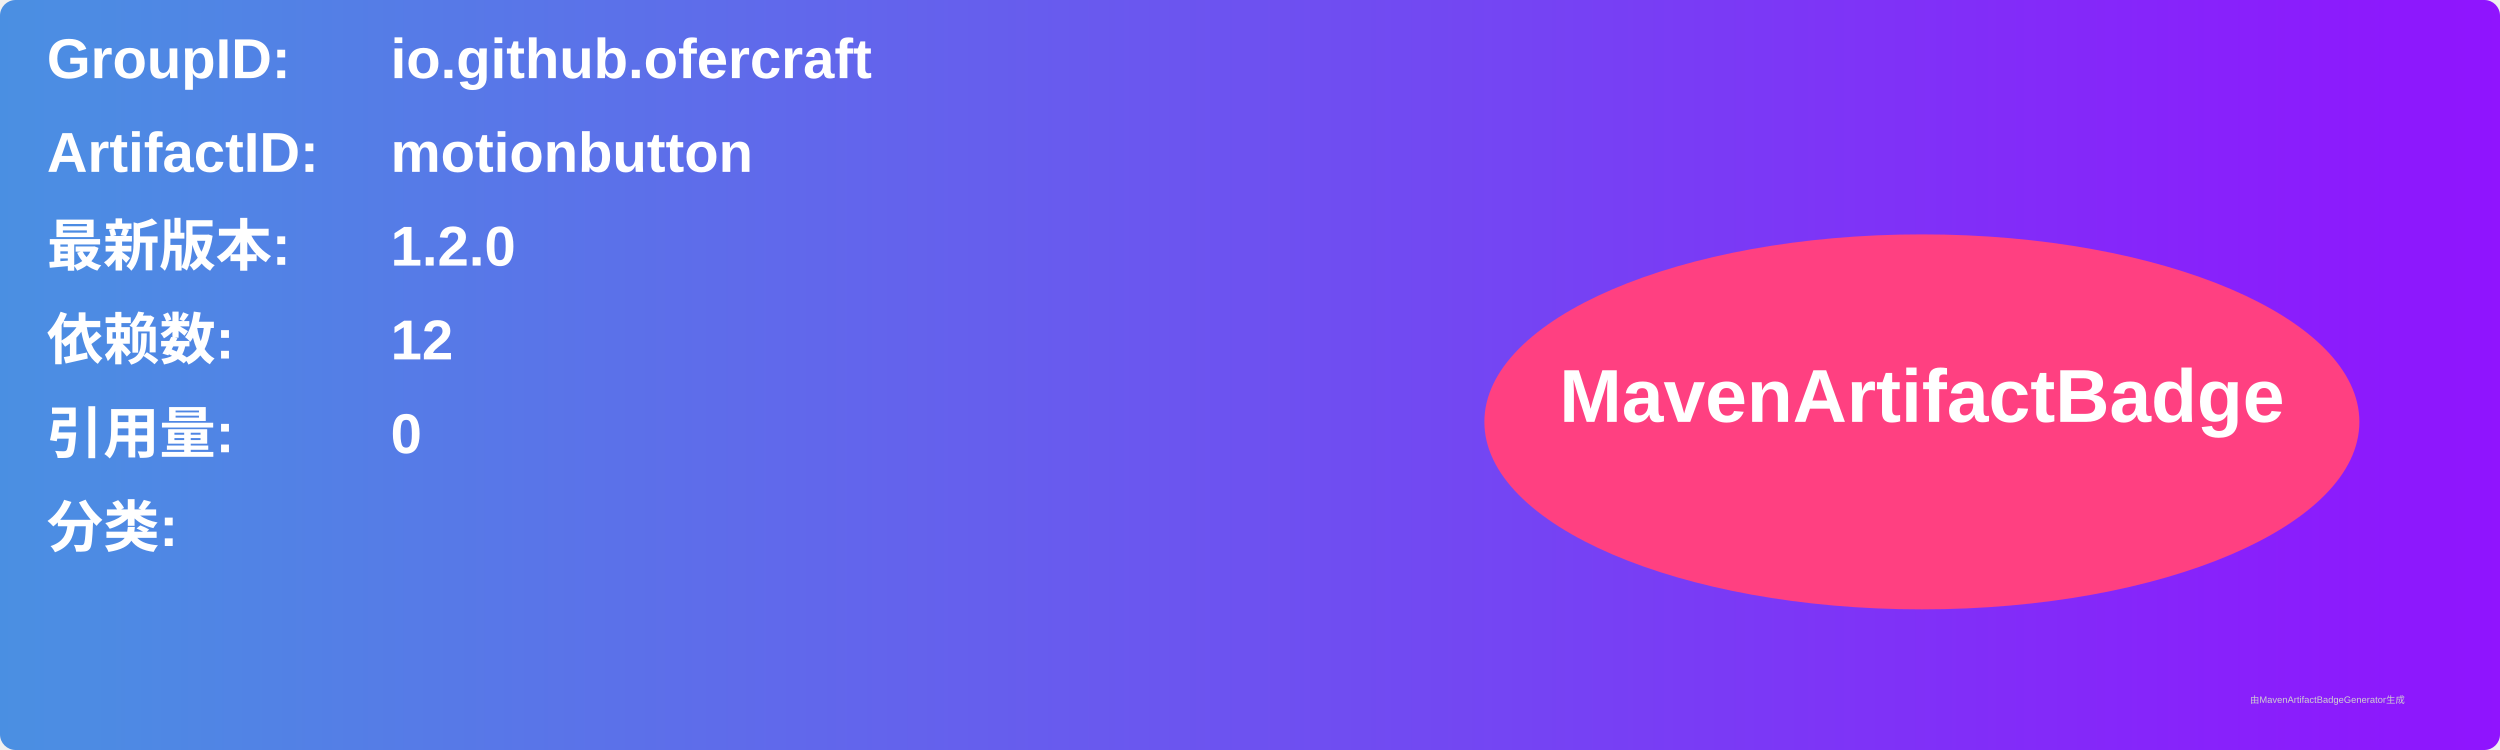
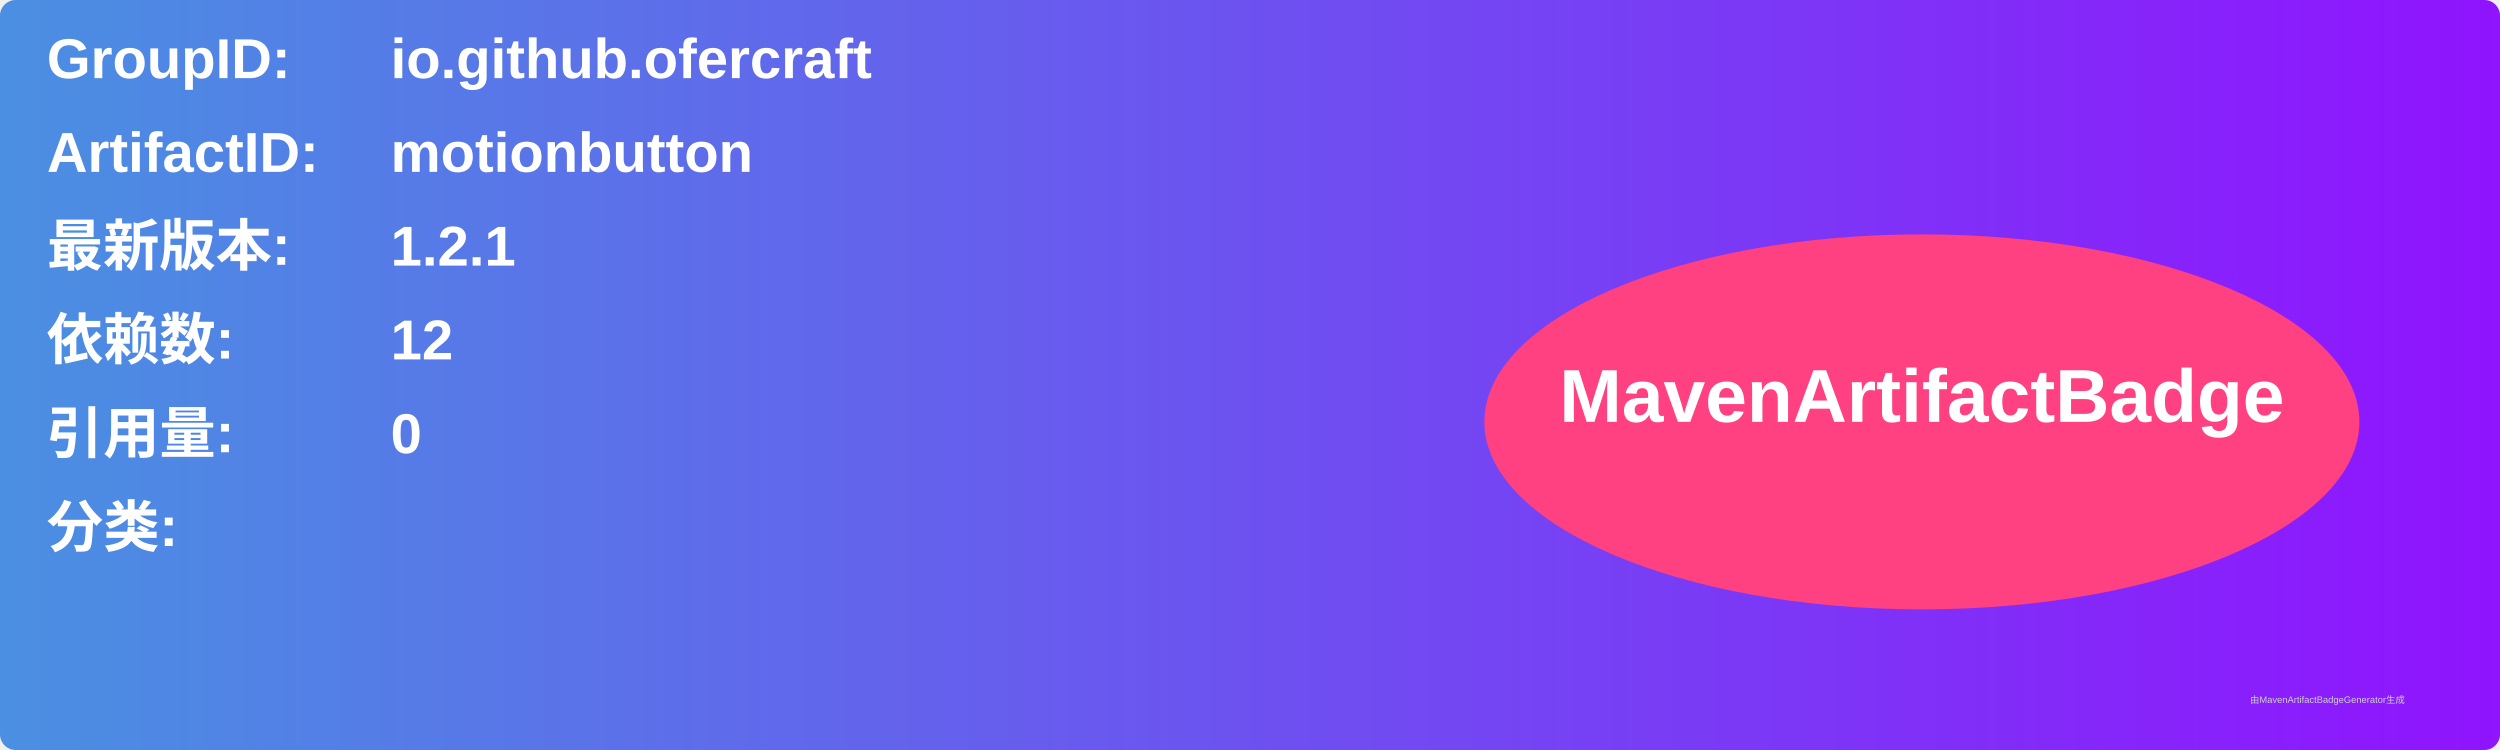
<svg xmlns="http://www.w3.org/2000/svg" width="800" height="240" viewBox="0 0 800 240">
  <linearGradient id="grad" x1="0%" y1="0%" x2="100%" y2="0%">
    <stop offset="0%" stop-color="#4a90e2" />
    <stop offset="100%" stop-color="#9013fe" />
  </linearGradient>
  <rect width="100%" height="100%" rx="5" ry="5" fill="url(#grad)" />
  <g transform="translate(15, 15)">
    <text x="0" y="10" font-family="Arial" font-size="18" fill="white" font-weight="bold" width="260">GroupID:</text>
    <text x="110" y="10" font-family="Arial" font-size="18" fill="white" font-weight="bold" width="460">io.github.ofercraft</text>
    <text x="0" y="40" font-family="Arial" font-size="18" fill="white" font-weight="bold" width="260">ArtifactID:</text>
    <text x="110" y="40" font-family="Arial" font-size="18" fill="white" font-weight="bold" width="460">motionbutton</text>
    <text x="0" y="70" font-family="Arial" font-size="18" fill="white" font-weight="bold">最新版本:</text>
    <text x="110" y="70" font-family="Arial" font-size="18" fill="white" font-weight="bold">
-       <tspan font-weight="bold">1.2.0</tspan>
+       <tspan font-weight="bold">1.2.1</tspan>
    </text>
    <text x="0" y="100" font-family="Arial" font-size="18" fill="white" font-weight="bold">依赖数: </text>
    <text x="110" y="100" font-family="Arial" font-size="18" fill="white">
      <tspan font-weight="bold">12</tspan>
    </text>
    <text x="0" y="130" font-family="Arial" font-size="18" fill="white" font-weight="bold">引用量: </text>
    <text x="110" y="130" font-family="Arial" font-size="18" fill="white">
      <tspan font-weight="bold">0</tspan>
    </text>
    <text x="0" y="160" font-family="Arial" font-size="18" fill="white" font-weight="bold">分类:</text>
    <text x="10" y="190" font-family="Arial" font-size="10" fill="white">
      <tspan font-weight="bold" />
    </text>
    <ellipse cx="600" cy="120" rx="140" ry="60" fill="#ff4081" />
    <text x="600" y="120" text-anchor="middle" font-family="Arial" font-size="24" fill="white" font-weight="bold">MavenArtifactBadge</text>
  </g>
  <text x="720" y="225" font-family="Arial" font-size="3" fill="#d0d0d0">由MavenArtifactBadgeGenerator生成</text>
</svg>
